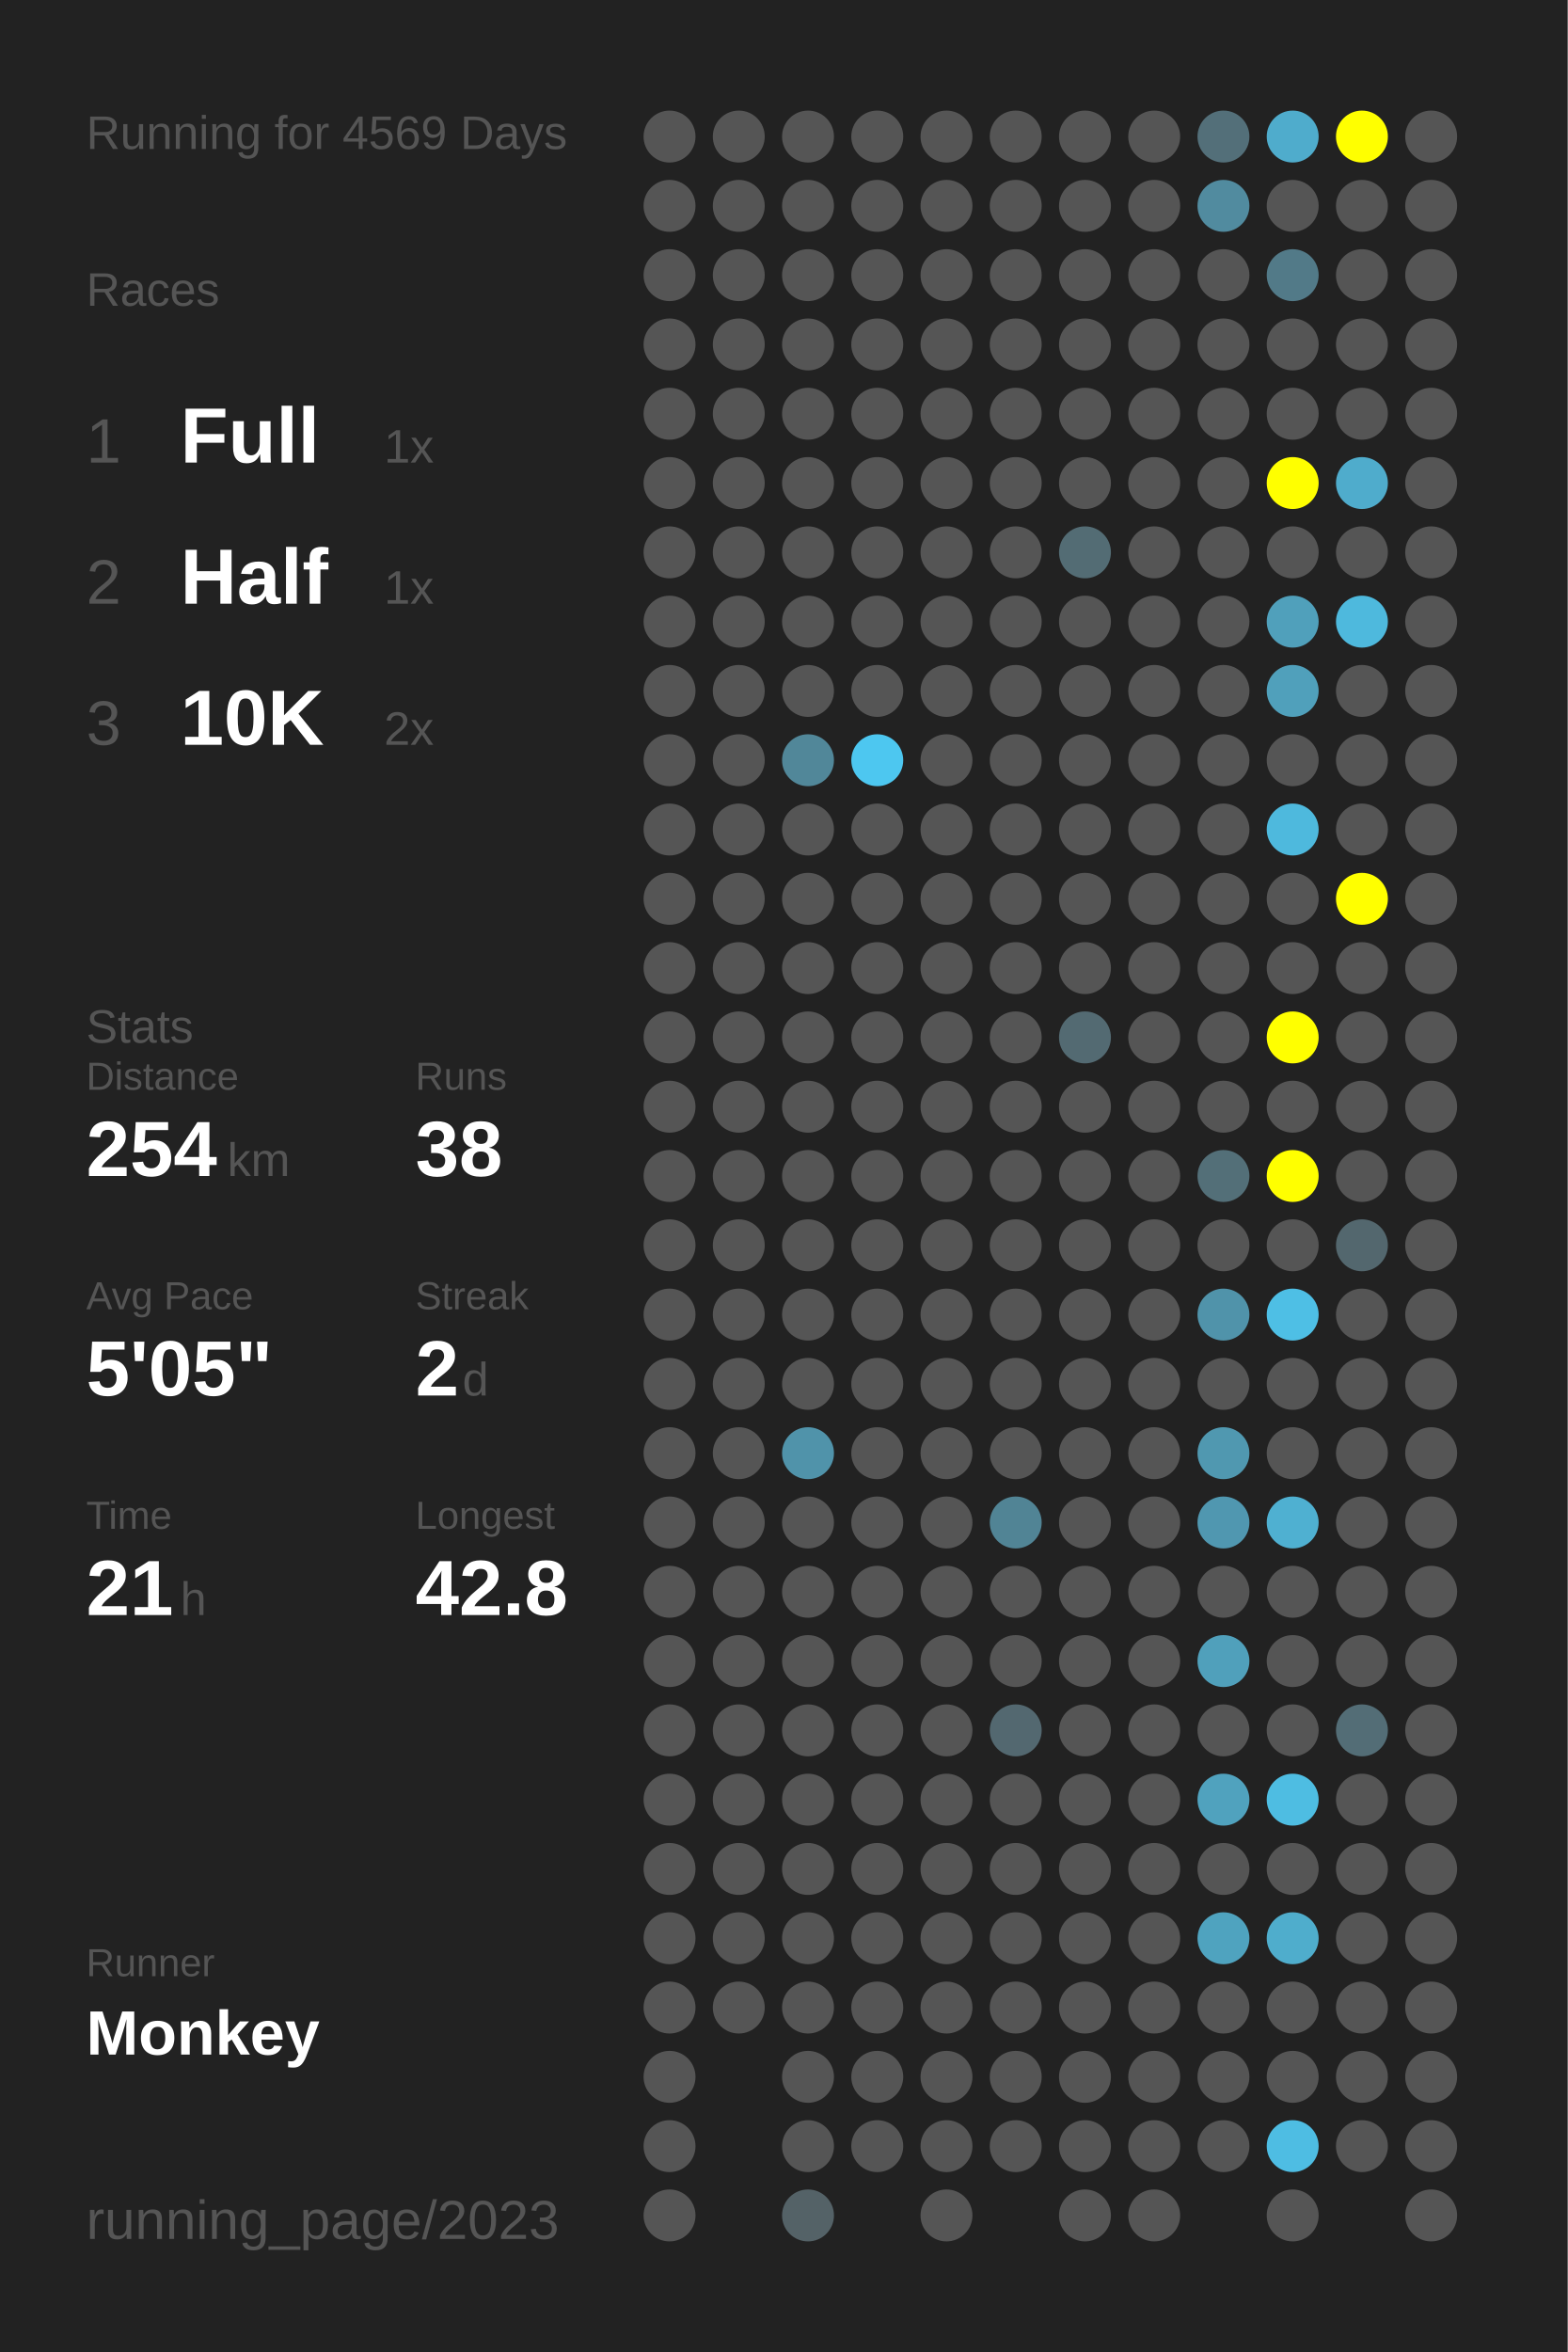
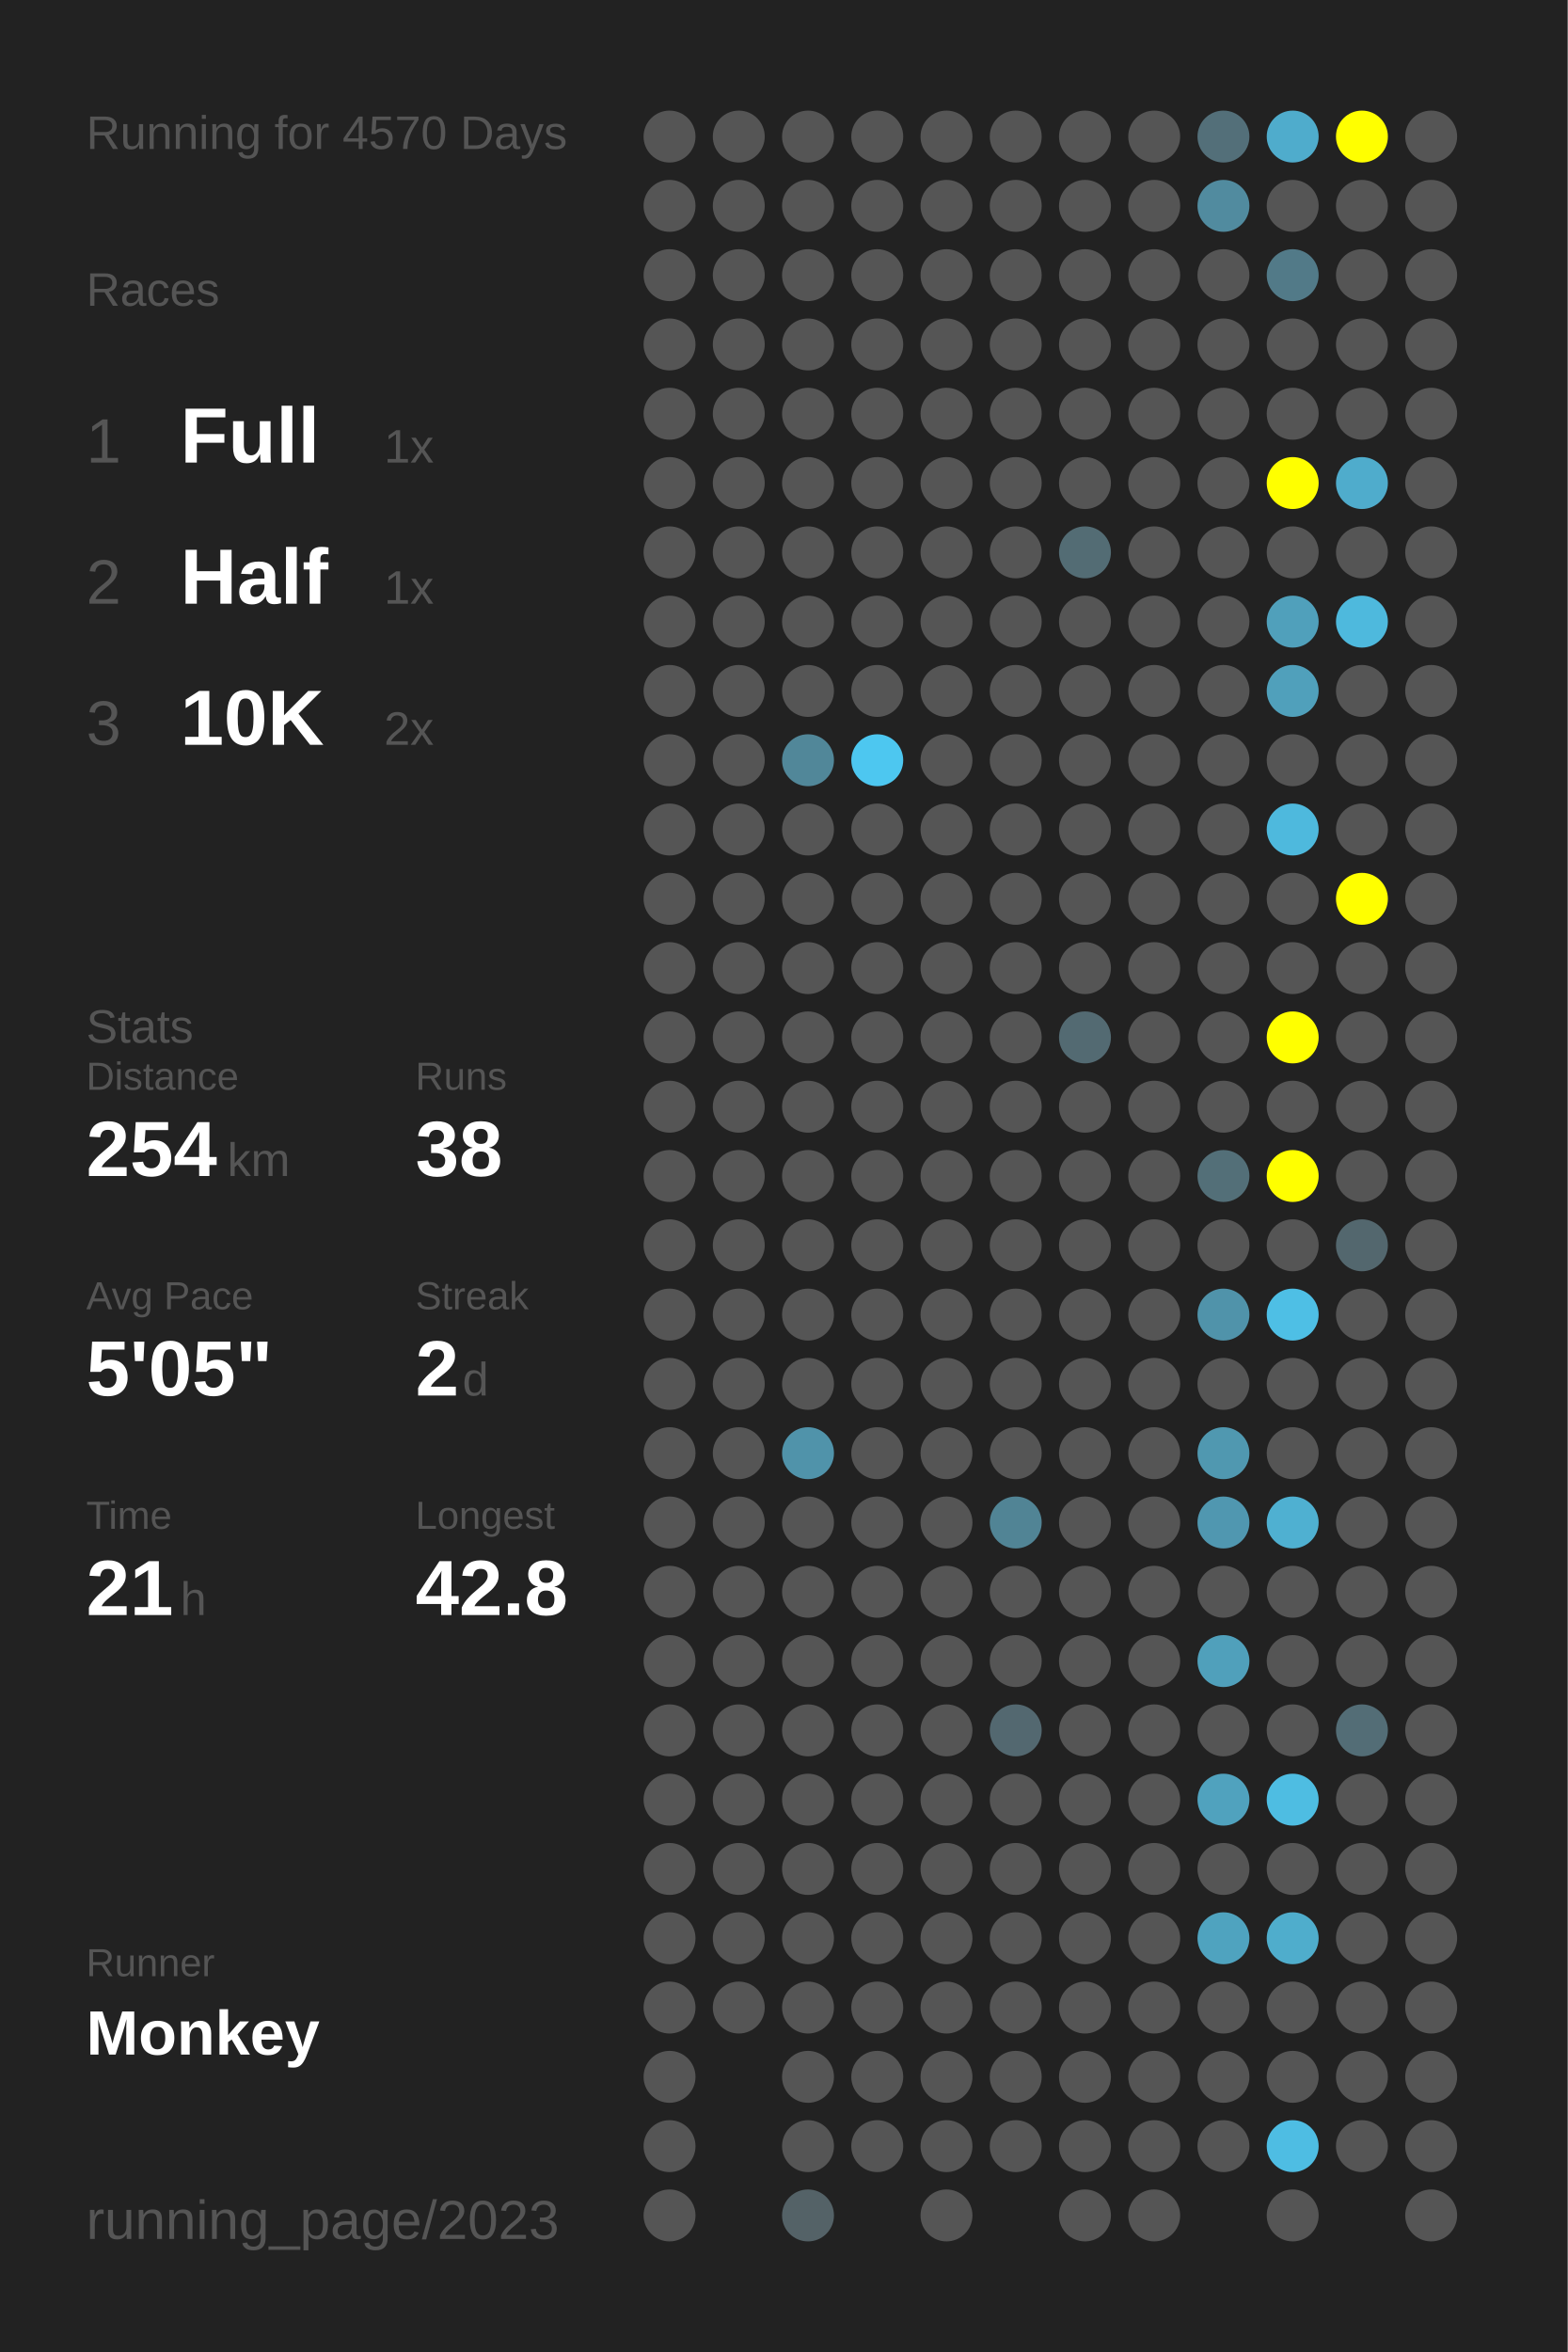
<svg xmlns="http://www.w3.org/2000/svg" baseProfile="full" height="300mm" version="1.1" viewBox="0,0,200,300" width="200mm">
  <defs />
  <rect fill="#222222" height="300" width="200" x="0" y="0" />
-   <text fill="#555555" style="font-size:6px; font-family:Arial;" x="11" y="19">Running for 4569 Days</text>
+   <text fill="#555555" style="font-size:6px; font-family:Arial;" x="11" y="19">Running for 4570 Days</text>
  <text fill="#555555" style="font-size:6px; font-family:Arial;" x="11" y="39">Races</text>
  <text fill="#555555" style="font-size:8px; font-family:Arial;" x="11" y="59">1</text>
  <text fill="#FFFFFF" style="font-size:10px; font-family:Arial; font-weight:bold;" x="23" y="59">Full</text>
  <text fill="#555555" style="font-size:6px; font-family:Arial;" x="49" y="59">1x</text>
  <text fill="#555555" style="font-size:8px; font-family:Arial;" x="11" y="77">2</text>
  <text fill="#FFFFFF" style="font-size:10px; font-family:Arial; font-weight:bold;" x="23" y="77">Half</text>
  <text fill="#555555" style="font-size:6px; font-family:Arial;" x="49" y="77">1x</text>
  <text fill="#555555" style="font-size:8px; font-family:Arial;" x="11" y="95">3</text>
  <text fill="#FFFFFF" style="font-size:10px; font-family:Arial; font-weight:bold;" x="23" y="95">10K</text>
  <text fill="#555555" style="font-size:6px; font-family:Arial;" x="49" y="95">2x</text>
  <text fill="#555555" style="font-size:6px; font-family:Arial;" x="11" y="133">Stats</text>
  <text fill="#555555" style="font-size:5px; font-family:Arial;" x="11" y="139">Distance</text>
  <text fill="#FFFFFF" style="font-size:10px; font-family:Arial; font-weight:bold;" x="11" y="150">254</text>
  <text fill="#555555" style="font-size:6px; font-family:Arial;" x="29" y="150">km</text>
  <text fill="#555555" style="font-size:5px; font-family:Arial;" x="53" y="139">Runs</text>
  <text fill="#FFFFFF" style="font-size:10px; font-family:Arial; font-weight:bold;" x="53" y="150">38</text>
  <text fill="#555555" style="font-size:5px; font-family:Arial;" x="11" y="167">Avg Pace</text>
  <text fill="#FFFFFF" style="font-size:10px; font-family:Arial; font-weight:bold;" x="11" y="178">5'05"</text>
  <text fill="#555555" style="font-size:5px; font-family:Arial;" x="53" y="167">Streak</text>
  <text fill="#FFFFFF" style="font-size:10px; font-family:Arial; font-weight:bold;" x="53" y="178">2</text>
  <text fill="#555555" style="font-size:6px; font-family:Arial;" x="59" y="178">d</text>
  <text fill="#555555" style="font-size:5px; font-family:Arial;" x="11" y="195">Time</text>
  <text fill="#FFFFFF" style="font-size:10px; font-family:Arial; font-weight:bold;" x="11" y="206">21</text>
  <text fill="#555555" style="font-size:6px; font-family:Arial;" x="23" y="206">h</text>
  <text fill="#555555" style="font-size:5px; font-family:Arial;" x="53" y="195">Longest</text>
  <text fill="#FFFFFF" style="font-size:10px; font-family:Arial; font-weight:bold;" x="53" y="206">42.8</text>
  <text fill="#555555" style="font-size:5px; font-family:Arial;" x="11" y="252.065">Runner</text>
  <text fill="#FFFFFF" style="font-size:8px; font-family:Arial; font-weight:bold;" x="11" y="262.065">Monkey</text>
  <text fill="#555555" style="font-size:7px; font-family:Arial;" x="11" y="285.581">running_page/2023</text>
  <circle cx="85.417" cy="17.419" fill="#555555" r="3.312" />
  <circle cx="85.417" cy="26.258" fill="#555555" r="3.312" />
  <circle cx="85.417" cy="35.097" fill="#555555" r="3.312" />
  <circle cx="85.417" cy="43.935" fill="#555555" r="3.312" />
  <circle cx="85.417" cy="52.774" fill="#555555" r="3.312" />
  <circle cx="85.417" cy="61.613" fill="#555555" r="3.312" />
  <circle cx="85.417" cy="70.452" fill="#555555" r="3.312" />
  <circle cx="85.417" cy="79.29" fill="#555555" r="3.312" />
  <circle cx="85.417" cy="88.129" fill="#555555" r="3.312" />
  <circle cx="85.417" cy="96.968" fill="#555555" r="3.312" />
  <circle cx="85.417" cy="105.806" fill="#555555" r="3.312" />
  <circle cx="85.417" cy="114.645" fill="#555555" r="3.312" />
  <circle cx="85.417" cy="123.484" fill="#555555" r="3.312" />
  <circle cx="85.417" cy="132.323" fill="#555555" r="3.312" />
  <circle cx="85.417" cy="141.161" fill="#555555" r="3.312" />
  <circle cx="85.417" cy="150" fill="#555555" r="3.312" />
  <circle cx="85.417" cy="158.839" fill="#555555" r="3.312" />
  <circle cx="85.417" cy="167.677" fill="#555555" r="3.312" />
  <circle cx="85.417" cy="176.516" fill="#555555" r="3.312" />
  <circle cx="85.417" cy="185.355" fill="#555555" r="3.312" />
  <circle cx="85.417" cy="194.194" fill="#555555" r="3.312" />
  <circle cx="85.417" cy="203.032" fill="#555555" r="3.312" />
  <circle cx="85.417" cy="211.871" fill="#555555" r="3.312" />
  <circle cx="85.417" cy="220.71" fill="#555555" r="3.312" />
  <circle cx="85.417" cy="229.548" fill="#555555" r="3.312" />
  <circle cx="85.417" cy="238.387" fill="#555555" r="3.312" />
  <circle cx="85.417" cy="247.226" fill="#555555" r="3.312" />
  <circle cx="85.417" cy="256.065" fill="#555555" r="3.312" />
  <circle cx="85.417" cy="264.903" fill="#555555" r="3.312" />
  <circle cx="85.417" cy="273.742" fill="#555555" r="3.312" />
  <circle cx="85.417" cy="282.581" fill="#555555" r="3.312" />
  <circle cx="94.25" cy="17.419" fill="#555555" r="3.312" />
  <circle cx="94.25" cy="26.258" fill="#555555" r="3.312" />
  <circle cx="94.25" cy="35.097" fill="#555555" r="3.312" />
  <circle cx="94.25" cy="43.935" fill="#555555" r="3.312" />
  <circle cx="94.25" cy="52.774" fill="#555555" r="3.312" />
  <circle cx="94.25" cy="61.613" fill="#555555" r="3.312" />
  <circle cx="94.25" cy="70.452" fill="#555555" r="3.312" />
  <circle cx="94.25" cy="79.29" fill="#555555" r="3.312" />
  <circle cx="94.25" cy="88.129" fill="#555555" r="3.312" />
  <circle cx="94.25" cy="96.968" fill="#555555" r="3.312" />
  <circle cx="94.25" cy="105.806" fill="#555555" r="3.312" />
  <circle cx="94.25" cy="114.645" fill="#555555" r="3.312" />
  <circle cx="94.25" cy="123.484" fill="#555555" r="3.312" />
  <circle cx="94.25" cy="132.323" fill="#555555" r="3.312" />
  <circle cx="94.25" cy="141.161" fill="#555555" r="3.312" />
  <circle cx="94.25" cy="150" fill="#555555" r="3.312" />
  <circle cx="94.25" cy="158.839" fill="#555555" r="3.312" />
  <circle cx="94.25" cy="167.677" fill="#555555" r="3.312" />
  <circle cx="94.25" cy="176.516" fill="#555555" r="3.312" />
  <circle cx="94.25" cy="185.355" fill="#555555" r="3.312" />
  <circle cx="94.25" cy="194.194" fill="#555555" r="3.312" />
  <circle cx="94.25" cy="203.032" fill="#555555" r="3.312" />
  <circle cx="94.25" cy="211.871" fill="#555555" r="3.312" />
  <circle cx="94.25" cy="220.71" fill="#555555" r="3.312" />
  <circle cx="94.25" cy="229.548" fill="#555555" r="3.312" />
  <circle cx="94.25" cy="238.387" fill="#555555" r="3.312" />
  <circle cx="94.25" cy="247.226" fill="#555555" r="3.312" />
  <circle cx="94.25" cy="256.065" fill="#555555" r="3.312" />
  <circle cx="103.083" cy="17.419" fill="#555555" r="3.312" />
  <circle cx="103.083" cy="26.258" fill="#555555" r="3.312" />
  <circle cx="103.083" cy="35.097" fill="#555555" r="3.312" />
  <circle cx="103.083" cy="43.935" fill="#555555" r="3.312" />
  <circle cx="103.083" cy="52.774" fill="#555555" r="3.312" />
  <circle cx="103.083" cy="61.613" fill="#555555" r="3.312" />
  <circle cx="103.083" cy="70.452" fill="#555555" r="3.312" />
  <circle cx="103.083" cy="79.29" fill="#555555" r="3.312" />
  <circle cx="103.083" cy="88.129" fill="#555555" r="3.312" />
  <circle cx="103.083" cy="96.968" fill="#518799" r="3.312" />
  <circle cx="103.083" cy="105.806" fill="#555555" r="3.312" />
  <circle cx="103.083" cy="114.645" fill="#555555" r="3.312" />
  <circle cx="103.083" cy="123.484" fill="#555555" r="3.312" />
  <circle cx="103.083" cy="132.323" fill="#555555" r="3.312" />
  <circle cx="103.083" cy="141.161" fill="#555555" r="3.312" />
  <circle cx="103.083" cy="150" fill="#555555" r="3.312" />
  <circle cx="103.083" cy="158.839" fill="#555555" r="3.312" />
  <circle cx="103.083" cy="167.677" fill="#555555" r="3.312" />
  <circle cx="103.083" cy="176.516" fill="#555555" r="3.312" />
  <circle cx="103.083" cy="185.355" fill="#5093aa" r="3.312" />
  <circle cx="103.083" cy="194.194" fill="#555555" r="3.312" />
  <circle cx="103.083" cy="203.032" fill="#555555" r="3.312" />
  <circle cx="103.083" cy="211.871" fill="#555555" r="3.312" />
  <circle cx="103.083" cy="220.71" fill="#555555" r="3.312" />
  <circle cx="103.083" cy="229.548" fill="#555555" r="3.312" />
  <circle cx="103.083" cy="238.387" fill="#555555" r="3.312" />
  <circle cx="103.083" cy="247.226" fill="#555555" r="3.312" />
  <circle cx="103.083" cy="256.065" fill="#555555" r="3.312" />
  <circle cx="103.083" cy="264.903" fill="#555555" r="3.312" />
  <circle cx="103.083" cy="273.742" fill="#555555" r="3.312" />
  <circle cx="103.083" cy="282.581" fill="#546267" r="3.312" />
  <circle cx="111.917" cy="17.419" fill="#555555" r="3.312" />
  <circle cx="111.917" cy="26.258" fill="#555555" r="3.312" />
  <circle cx="111.917" cy="35.097" fill="#555555" r="3.312" />
  <circle cx="111.917" cy="43.935" fill="#555555" r="3.312" />
  <circle cx="111.917" cy="52.774" fill="#555555" r="3.312" />
  <circle cx="111.917" cy="61.613" fill="#555555" r="3.312" />
  <circle cx="111.917" cy="70.452" fill="#555555" r="3.312" />
  <circle cx="111.917" cy="79.29" fill="#555555" r="3.312" />
  <circle cx="111.917" cy="88.129" fill="#555555" r="3.312" />
  <circle cx="111.917" cy="96.968" fill="#4dc7f0" r="3.312" />
  <circle cx="111.917" cy="105.806" fill="#555555" r="3.312" />
  <circle cx="111.917" cy="114.645" fill="#555555" r="3.312" />
  <circle cx="111.917" cy="123.484" fill="#555555" r="3.312" />
  <circle cx="111.917" cy="132.323" fill="#555555" r="3.312" />
  <circle cx="111.917" cy="141.161" fill="#555555" r="3.312" />
  <circle cx="111.917" cy="150" fill="#555555" r="3.312" />
  <circle cx="111.917" cy="158.839" fill="#555555" r="3.312" />
  <circle cx="111.917" cy="167.677" fill="#555555" r="3.312" />
  <circle cx="111.917" cy="176.516" fill="#555555" r="3.312" />
  <circle cx="111.917" cy="185.355" fill="#555555" r="3.312" />
  <circle cx="111.917" cy="194.194" fill="#555555" r="3.312" />
  <circle cx="111.917" cy="203.032" fill="#555555" r="3.312" />
  <circle cx="111.917" cy="211.871" fill="#555555" r="3.312" />
  <circle cx="111.917" cy="220.71" fill="#555555" r="3.312" />
  <circle cx="111.917" cy="229.548" fill="#555555" r="3.312" />
  <circle cx="111.917" cy="238.387" fill="#555555" r="3.312" />
  <circle cx="111.917" cy="247.226" fill="#555555" r="3.312" />
  <circle cx="111.917" cy="256.065" fill="#555555" r="3.312" />
  <circle cx="111.917" cy="264.903" fill="#555555" r="3.312" />
  <circle cx="111.917" cy="273.742" fill="#555555" r="3.312" />
  <circle cx="120.75" cy="17.419" fill="#555555" r="3.312" />
  <circle cx="120.75" cy="26.258" fill="#555555" r="3.312" />
  <circle cx="120.75" cy="35.097" fill="#555555" r="3.312" />
  <circle cx="120.75" cy="43.935" fill="#555555" r="3.312" />
  <circle cx="120.75" cy="52.774" fill="#555555" r="3.312" />
  <circle cx="120.75" cy="61.613" fill="#555555" r="3.312" />
  <circle cx="120.75" cy="70.452" fill="#555555" r="3.312" />
  <circle cx="120.75" cy="79.29" fill="#555555" r="3.312" />
  <circle cx="120.75" cy="88.129" fill="#555555" r="3.312" />
  <circle cx="120.75" cy="96.968" fill="#555555" r="3.312" />
  <circle cx="120.75" cy="105.806" fill="#555555" r="3.312" />
  <circle cx="120.75" cy="114.645" fill="#555555" r="3.312" />
  <circle cx="120.75" cy="123.484" fill="#555555" r="3.312" />
  <circle cx="120.75" cy="132.323" fill="#555555" r="3.312" />
  <circle cx="120.75" cy="141.161" fill="#555555" r="3.312" />
  <circle cx="120.75" cy="150" fill="#555555" r="3.312" />
  <circle cx="120.75" cy="158.839" fill="#555555" r="3.312" />
  <circle cx="120.75" cy="167.677" fill="#555555" r="3.312" />
  <circle cx="120.75" cy="176.516" fill="#555555" r="3.312" />
  <circle cx="120.75" cy="185.355" fill="#555555" r="3.312" />
  <circle cx="120.75" cy="194.194" fill="#555555" r="3.312" />
  <circle cx="120.75" cy="203.032" fill="#555555" r="3.312" />
  <circle cx="120.75" cy="211.871" fill="#555555" r="3.312" />
  <circle cx="120.75" cy="220.71" fill="#555555" r="3.312" />
  <circle cx="120.75" cy="229.548" fill="#555555" r="3.312" />
  <circle cx="120.75" cy="238.387" fill="#555555" r="3.312" />
  <circle cx="120.75" cy="247.226" fill="#555555" r="3.312" />
  <circle cx="120.75" cy="256.065" fill="#555555" r="3.312" />
  <circle cx="120.75" cy="264.903" fill="#555555" r="3.312" />
  <circle cx="120.75" cy="273.742" fill="#555555" r="3.312" />
  <circle cx="120.75" cy="282.581" fill="#555555" r="3.312" />
  <circle cx="129.583" cy="17.419" fill="#555555" r="3.312" />
  <circle cx="129.583" cy="26.258" fill="#555555" r="3.312" />
  <circle cx="129.583" cy="35.097" fill="#555555" r="3.312" />
  <circle cx="129.583" cy="43.935" fill="#555555" r="3.312" />
  <circle cx="129.583" cy="52.774" fill="#555555" r="3.312" />
  <circle cx="129.583" cy="61.613" fill="#555555" r="3.312" />
  <circle cx="129.583" cy="70.452" fill="#555555" r="3.312" />
  <circle cx="129.583" cy="79.29" fill="#555555" r="3.312" />
  <circle cx="129.583" cy="88.129" fill="#555555" r="3.312" />
  <circle cx="129.583" cy="96.968" fill="#555555" r="3.312" />
  <circle cx="129.583" cy="105.806" fill="#555555" r="3.312" />
  <circle cx="129.583" cy="114.645" fill="#555555" r="3.312" />
  <circle cx="129.583" cy="123.484" fill="#555555" r="3.312" />
  <circle cx="129.583" cy="132.323" fill="#555555" r="3.312" />
  <circle cx="129.583" cy="141.161" fill="#555555" r="3.312" />
  <circle cx="129.583" cy="150" fill="#555555" r="3.312" />
  <circle cx="129.583" cy="158.839" fill="#555555" r="3.312" />
  <circle cx="129.583" cy="167.677" fill="#555555" r="3.312" />
  <circle cx="129.583" cy="176.516" fill="#555555" r="3.312" />
  <circle cx="129.583" cy="185.355" fill="#555555" r="3.312" />
  <circle cx="129.583" cy="194.194" fill="#518495" r="3.312" />
  <circle cx="129.583" cy="203.032" fill="#555555" r="3.312" />
  <circle cx="129.583" cy="211.871" fill="#555555" r="3.312" />
  <circle cx="129.583" cy="220.71" fill="#536870" r="3.312" />
  <circle cx="129.583" cy="229.548" fill="#555555" r="3.312" />
  <circle cx="129.583" cy="238.387" fill="#555555" r="3.312" />
  <circle cx="129.583" cy="247.226" fill="#555555" r="3.312" />
  <circle cx="129.583" cy="256.065" fill="#555555" r="3.312" />
  <circle cx="129.583" cy="264.903" fill="#555555" r="3.312" />
  <circle cx="129.583" cy="273.742" fill="#555555" r="3.312" />
  <circle cx="138.417" cy="17.419" fill="#555555" r="3.312" />
  <circle cx="138.417" cy="26.258" fill="#555555" r="3.312" />
  <circle cx="138.417" cy="35.097" fill="#555555" r="3.312" />
  <circle cx="138.417" cy="43.935" fill="#555555" r="3.312" />
  <circle cx="138.417" cy="52.774" fill="#555555" r="3.312" />
  <circle cx="138.417" cy="61.613" fill="#555555" r="3.312" />
  <circle cx="138.417" cy="70.452" fill="#536c74" r="3.312" />
  <circle cx="138.417" cy="79.29" fill="#555555" r="3.312" />
  <circle cx="138.417" cy="88.129" fill="#555555" r="3.312" />
  <circle cx="138.417" cy="96.968" fill="#555555" r="3.312" />
  <circle cx="138.417" cy="105.806" fill="#555555" r="3.312" />
  <circle cx="138.417" cy="114.645" fill="#555555" r="3.312" />
  <circle cx="138.417" cy="123.484" fill="#555555" r="3.312" />
  <circle cx="138.417" cy="132.323" fill="#536a72" r="3.312" />
  <circle cx="138.417" cy="141.161" fill="#555555" r="3.312" />
  <circle cx="138.417" cy="150" fill="#555555" r="3.312" />
  <circle cx="138.417" cy="158.839" fill="#555555" r="3.312" />
  <circle cx="138.417" cy="167.677" fill="#555555" r="3.312" />
  <circle cx="138.417" cy="176.516" fill="#555555" r="3.312" />
  <circle cx="138.417" cy="185.355" fill="#555555" r="3.312" />
  <circle cx="138.417" cy="194.194" fill="#555555" r="3.312" />
  <circle cx="138.417" cy="203.032" fill="#555555" r="3.312" />
  <circle cx="138.417" cy="211.871" fill="#555555" r="3.312" />
  <circle cx="138.417" cy="220.71" fill="#555555" r="3.312" />
  <circle cx="138.417" cy="229.548" fill="#555555" r="3.312" />
  <circle cx="138.417" cy="238.387" fill="#555555" r="3.312" />
  <circle cx="138.417" cy="247.226" fill="#555555" r="3.312" />
  <circle cx="138.417" cy="256.065" fill="#555555" r="3.312" />
  <circle cx="138.417" cy="264.903" fill="#555555" r="3.312" />
  <circle cx="138.417" cy="273.742" fill="#555555" r="3.312" />
  <circle cx="138.417" cy="282.581" fill="#555555" r="3.312" />
  <circle cx="147.25" cy="17.419" fill="#555555" r="3.312" />
  <circle cx="147.25" cy="26.258" fill="#555555" r="3.312" />
  <circle cx="147.25" cy="35.097" fill="#555555" r="3.312" />
  <circle cx="147.25" cy="43.935" fill="#555555" r="3.312" />
  <circle cx="147.25" cy="52.774" fill="#555555" r="3.312" />
  <circle cx="147.25" cy="61.613" fill="#555555" r="3.312" />
  <circle cx="147.25" cy="70.452" fill="#555555" r="3.312" />
  <circle cx="147.25" cy="79.29" fill="#555555" r="3.312" />
  <circle cx="147.25" cy="88.129" fill="#555555" r="3.312" />
  <circle cx="147.25" cy="96.968" fill="#555555" r="3.312" />
  <circle cx="147.25" cy="105.806" fill="#555555" r="3.312" />
  <circle cx="147.25" cy="114.645" fill="#555555" r="3.312" />
  <circle cx="147.25" cy="123.484" fill="#555555" r="3.312" />
  <circle cx="147.25" cy="132.323" fill="#555555" r="3.312" />
  <circle cx="147.25" cy="141.161" fill="#555555" r="3.312" />
  <circle cx="147.25" cy="150" fill="#555555" r="3.312" />
  <circle cx="147.25" cy="158.839" fill="#555555" r="3.312" />
  <circle cx="147.25" cy="167.677" fill="#555555" r="3.312" />
  <circle cx="147.25" cy="176.516" fill="#555555" r="3.312" />
  <circle cx="147.25" cy="185.355" fill="#555555" r="3.312" />
  <circle cx="147.25" cy="194.194" fill="#555555" r="3.312" />
  <circle cx="147.25" cy="203.032" fill="#555555" r="3.312" />
  <circle cx="147.25" cy="211.871" fill="#555555" r="3.312" />
  <circle cx="147.25" cy="220.71" fill="#555555" r="3.312" />
  <circle cx="147.25" cy="229.548" fill="#555555" r="3.312" />
  <circle cx="147.25" cy="238.387" fill="#555555" r="3.312" />
  <circle cx="147.25" cy="247.226" fill="#555555" r="3.312" />
  <circle cx="147.25" cy="256.065" fill="#555555" r="3.312" />
  <circle cx="147.25" cy="264.903" fill="#555555" r="3.312" />
  <circle cx="147.25" cy="273.742" fill="#555555" r="3.312" />
  <circle cx="147.25" cy="282.581" fill="#555555" r="3.312" />
  <circle cx="156.083" cy="17.419" fill="#536f79" r="3.312" />
  <circle cx="156.083" cy="26.258" fill="#518b9f" r="3.312" />
  <circle cx="156.083" cy="35.097" fill="#555555" r="3.312" />
  <circle cx="156.083" cy="43.935" fill="#555555" r="3.312" />
  <circle cx="156.083" cy="52.774" fill="#555555" r="3.312" />
  <circle cx="156.083" cy="61.613" fill="#555555" r="3.312" />
  <circle cx="156.083" cy="70.452" fill="#555555" r="3.312" />
  <circle cx="156.083" cy="79.29" fill="#555555" r="3.312" />
  <circle cx="156.083" cy="88.129" fill="#555555" r="3.312" />
  <circle cx="156.083" cy="96.968" fill="#555555" r="3.312" />
  <circle cx="156.083" cy="105.806" fill="#555555" r="3.312" />
  <circle cx="156.083" cy="114.645" fill="#555555" r="3.312" />
  <circle cx="156.083" cy="123.484" fill="#555555" r="3.312" />
  <circle cx="156.083" cy="132.323" fill="#555555" r="3.312" />
  <circle cx="156.083" cy="141.161" fill="#555555" r="3.312" />
  <circle cx="156.083" cy="150" fill="#536f78" r="3.312" />
  <circle cx="156.083" cy="158.839" fill="#555555" r="3.312" />
  <circle cx="156.083" cy="167.677" fill="#5093aa" r="3.312" />
  <circle cx="156.083" cy="176.516" fill="#555555" r="3.312" />
  <circle cx="156.083" cy="185.355" fill="#5098b0" r="3.312" />
  <circle cx="156.083" cy="194.194" fill="#5097b0" r="3.312" />
  <circle cx="156.083" cy="203.032" fill="#555555" r="3.312" />
  <circle cx="156.083" cy="211.871" fill="#50a0bb" r="3.312" />
  <circle cx="156.083" cy="220.71" fill="#555555" r="3.312" />
  <circle cx="156.083" cy="229.548" fill="#50a2be" r="3.312" />
  <circle cx="156.083" cy="238.387" fill="#555555" r="3.312" />
  <circle cx="156.083" cy="247.226" fill="#4fa3bf" r="3.312" />
  <circle cx="156.083" cy="256.065" fill="#555555" r="3.312" />
  <circle cx="156.083" cy="264.903" fill="#555555" r="3.312" />
  <circle cx="156.083" cy="273.742" fill="#555555" r="3.312" />
  <circle cx="164.917" cy="17.419" fill="#4faccc" r="3.312" />
  <circle cx="164.917" cy="26.258" fill="#555555" r="3.312" />
  <circle cx="164.917" cy="35.097" fill="#527a88" r="3.312" />
  <circle cx="164.917" cy="43.935" fill="#555555" r="3.312" />
  <circle cx="164.917" cy="52.774" fill="#555555" r="3.312" />
  <circle cx="164.917" cy="61.613" fill="#FFFF00" r="3.312" />
  <circle cx="164.917" cy="70.452" fill="#555555" r="3.312" />
  <circle cx="164.917" cy="79.29" fill="#50a0bb" r="3.312" />
  <circle cx="164.917" cy="88.129" fill="#50a0bb" r="3.312" />
  <circle cx="164.917" cy="96.968" fill="#555555" r="3.312" />
  <circle cx="164.917" cy="105.806" fill="#4eb9dd" r="3.312" />
  <circle cx="164.917" cy="114.645" fill="#555555" r="3.312" />
  <circle cx="164.917" cy="123.484" fill="#555555" r="3.312" />
  <circle cx="164.917" cy="132.323" fill="#FFFF00" r="3.312" />
  <circle cx="164.917" cy="141.161" fill="#555555" r="3.312" />
  <circle cx="164.917" cy="150" fill="#FFFF00" r="3.312" />
  <circle cx="164.917" cy="158.839" fill="#555555" r="3.312" />
  <circle cx="164.917" cy="167.677" fill="#4ebfe5" r="3.312" />
  <circle cx="164.917" cy="176.516" fill="#555555" r="3.312" />
  <circle cx="164.917" cy="185.355" fill="#555555" r="3.312" />
  <circle cx="164.917" cy="194.194" fill="#4fb0d1" r="3.312" />
  <circle cx="164.917" cy="203.032" fill="#555555" r="3.312" />
  <circle cx="164.917" cy="211.871" fill="#555555" r="3.312" />
  <circle cx="164.917" cy="220.71" fill="#555555" r="3.312" />
  <circle cx="164.917" cy="229.548" fill="#4ebde2" r="3.312" />
  <circle cx="164.917" cy="238.387" fill="#555555" r="3.312" />
  <circle cx="164.917" cy="247.226" fill="#4fadcc" r="3.312" />
  <circle cx="164.917" cy="256.065" fill="#555555" r="3.312" />
  <circle cx="164.917" cy="264.903" fill="#555555" r="3.312" />
  <circle cx="164.917" cy="273.742" fill="#4ebde3" r="3.312" />
  <circle cx="164.917" cy="282.581" fill="#555555" r="3.312" />
  <circle cx="173.75" cy="17.419" fill="#FFFF00" r="3.312" />
  <circle cx="173.75" cy="26.258" fill="#555555" r="3.312" />
  <circle cx="173.75" cy="35.097" fill="#555555" r="3.312" />
  <circle cx="173.75" cy="43.935" fill="#555555" r="3.312" />
  <circle cx="173.75" cy="52.774" fill="#555555" r="3.312" />
  <circle cx="173.75" cy="61.613" fill="#4faccc" r="3.312" />
  <circle cx="173.75" cy="70.452" fill="#555555" r="3.312" />
  <circle cx="173.75" cy="79.29" fill="#4eb9dd" r="3.312" />
  <circle cx="173.75" cy="88.129" fill="#555555" r="3.312" />
  <circle cx="173.75" cy="96.968" fill="#555555" r="3.312" />
  <circle cx="173.75" cy="105.806" fill="#555555" r="3.312" />
  <circle cx="173.75" cy="114.645" fill="#FFFF00" r="3.312" />
  <circle cx="173.75" cy="123.484" fill="#555555" r="3.312" />
  <circle cx="173.75" cy="132.323" fill="#555555" r="3.312" />
  <circle cx="173.75" cy="141.161" fill="#555555" r="3.312" />
  <circle cx="173.75" cy="150" fill="#555555" r="3.312" />
  <circle cx="173.75" cy="158.839" fill="#53676e" r="3.312" />
  <circle cx="173.75" cy="167.677" fill="#555555" r="3.312" />
  <circle cx="173.75" cy="176.516" fill="#555555" r="3.312" />
  <circle cx="173.75" cy="185.355" fill="#555555" r="3.312" />
  <circle cx="173.75" cy="194.194" fill="#555555" r="3.312" />
  <circle cx="173.75" cy="203.032" fill="#555555" r="3.312" />
  <circle cx="173.75" cy="211.871" fill="#555555" r="3.312" />
  <circle cx="173.75" cy="220.71" fill="#536d76" r="3.312" />
  <circle cx="173.75" cy="229.548" fill="#555555" r="3.312" />
  <circle cx="173.75" cy="238.387" fill="#555555" r="3.312" />
  <circle cx="173.75" cy="247.226" fill="#555555" r="3.312" />
  <circle cx="173.75" cy="256.065" fill="#555555" r="3.312" />
  <circle cx="173.75" cy="264.903" fill="#555555" r="3.312" />
  <circle cx="173.75" cy="273.742" fill="#555555" r="3.312" />
  <circle cx="182.583" cy="17.419" fill="#555555" r="3.312" />
  <circle cx="182.583" cy="26.258" fill="#555555" r="3.312" />
  <circle cx="182.583" cy="35.097" fill="#555555" r="3.312" />
  <circle cx="182.583" cy="43.935" fill="#555555" r="3.312" />
  <circle cx="182.583" cy="52.774" fill="#555555" r="3.312" />
  <circle cx="182.583" cy="61.613" fill="#555555" r="3.312" />
  <circle cx="182.583" cy="70.452" fill="#555555" r="3.312" />
  <circle cx="182.583" cy="79.29" fill="#555555" r="3.312" />
  <circle cx="182.583" cy="88.129" fill="#555555" r="3.312" />
  <circle cx="182.583" cy="96.968" fill="#555555" r="3.312" />
  <circle cx="182.583" cy="105.806" fill="#555555" r="3.312" />
  <circle cx="182.583" cy="114.645" fill="#555555" r="3.312" />
  <circle cx="182.583" cy="123.484" fill="#555555" r="3.312" />
  <circle cx="182.583" cy="132.323" fill="#555555" r="3.312" />
  <circle cx="182.583" cy="141.161" fill="#555555" r="3.312" />
  <circle cx="182.583" cy="150" fill="#555555" r="3.312" />
  <circle cx="182.583" cy="158.839" fill="#555555" r="3.312" />
  <circle cx="182.583" cy="167.677" fill="#555555" r="3.312" />
  <circle cx="182.583" cy="176.516" fill="#555555" r="3.312" />
  <circle cx="182.583" cy="185.355" fill="#555555" r="3.312" />
  <circle cx="182.583" cy="194.194" fill="#555555" r="3.312" />
  <circle cx="182.583" cy="203.032" fill="#555555" r="3.312" />
  <circle cx="182.583" cy="211.871" fill="#555555" r="3.312" />
  <circle cx="182.583" cy="220.71" fill="#555555" r="3.312" />
  <circle cx="182.583" cy="229.548" fill="#555555" r="3.312" />
  <circle cx="182.583" cy="238.387" fill="#555555" r="3.312" />
  <circle cx="182.583" cy="247.226" fill="#555555" r="3.312" />
  <circle cx="182.583" cy="256.065" fill="#555555" r="3.312" />
  <circle cx="182.583" cy="264.903" fill="#555555" r="3.312" />
  <circle cx="182.583" cy="273.742" fill="#555555" r="3.312" />
  <circle cx="182.583" cy="282.581" fill="#555555" r="3.312" />
</svg>
